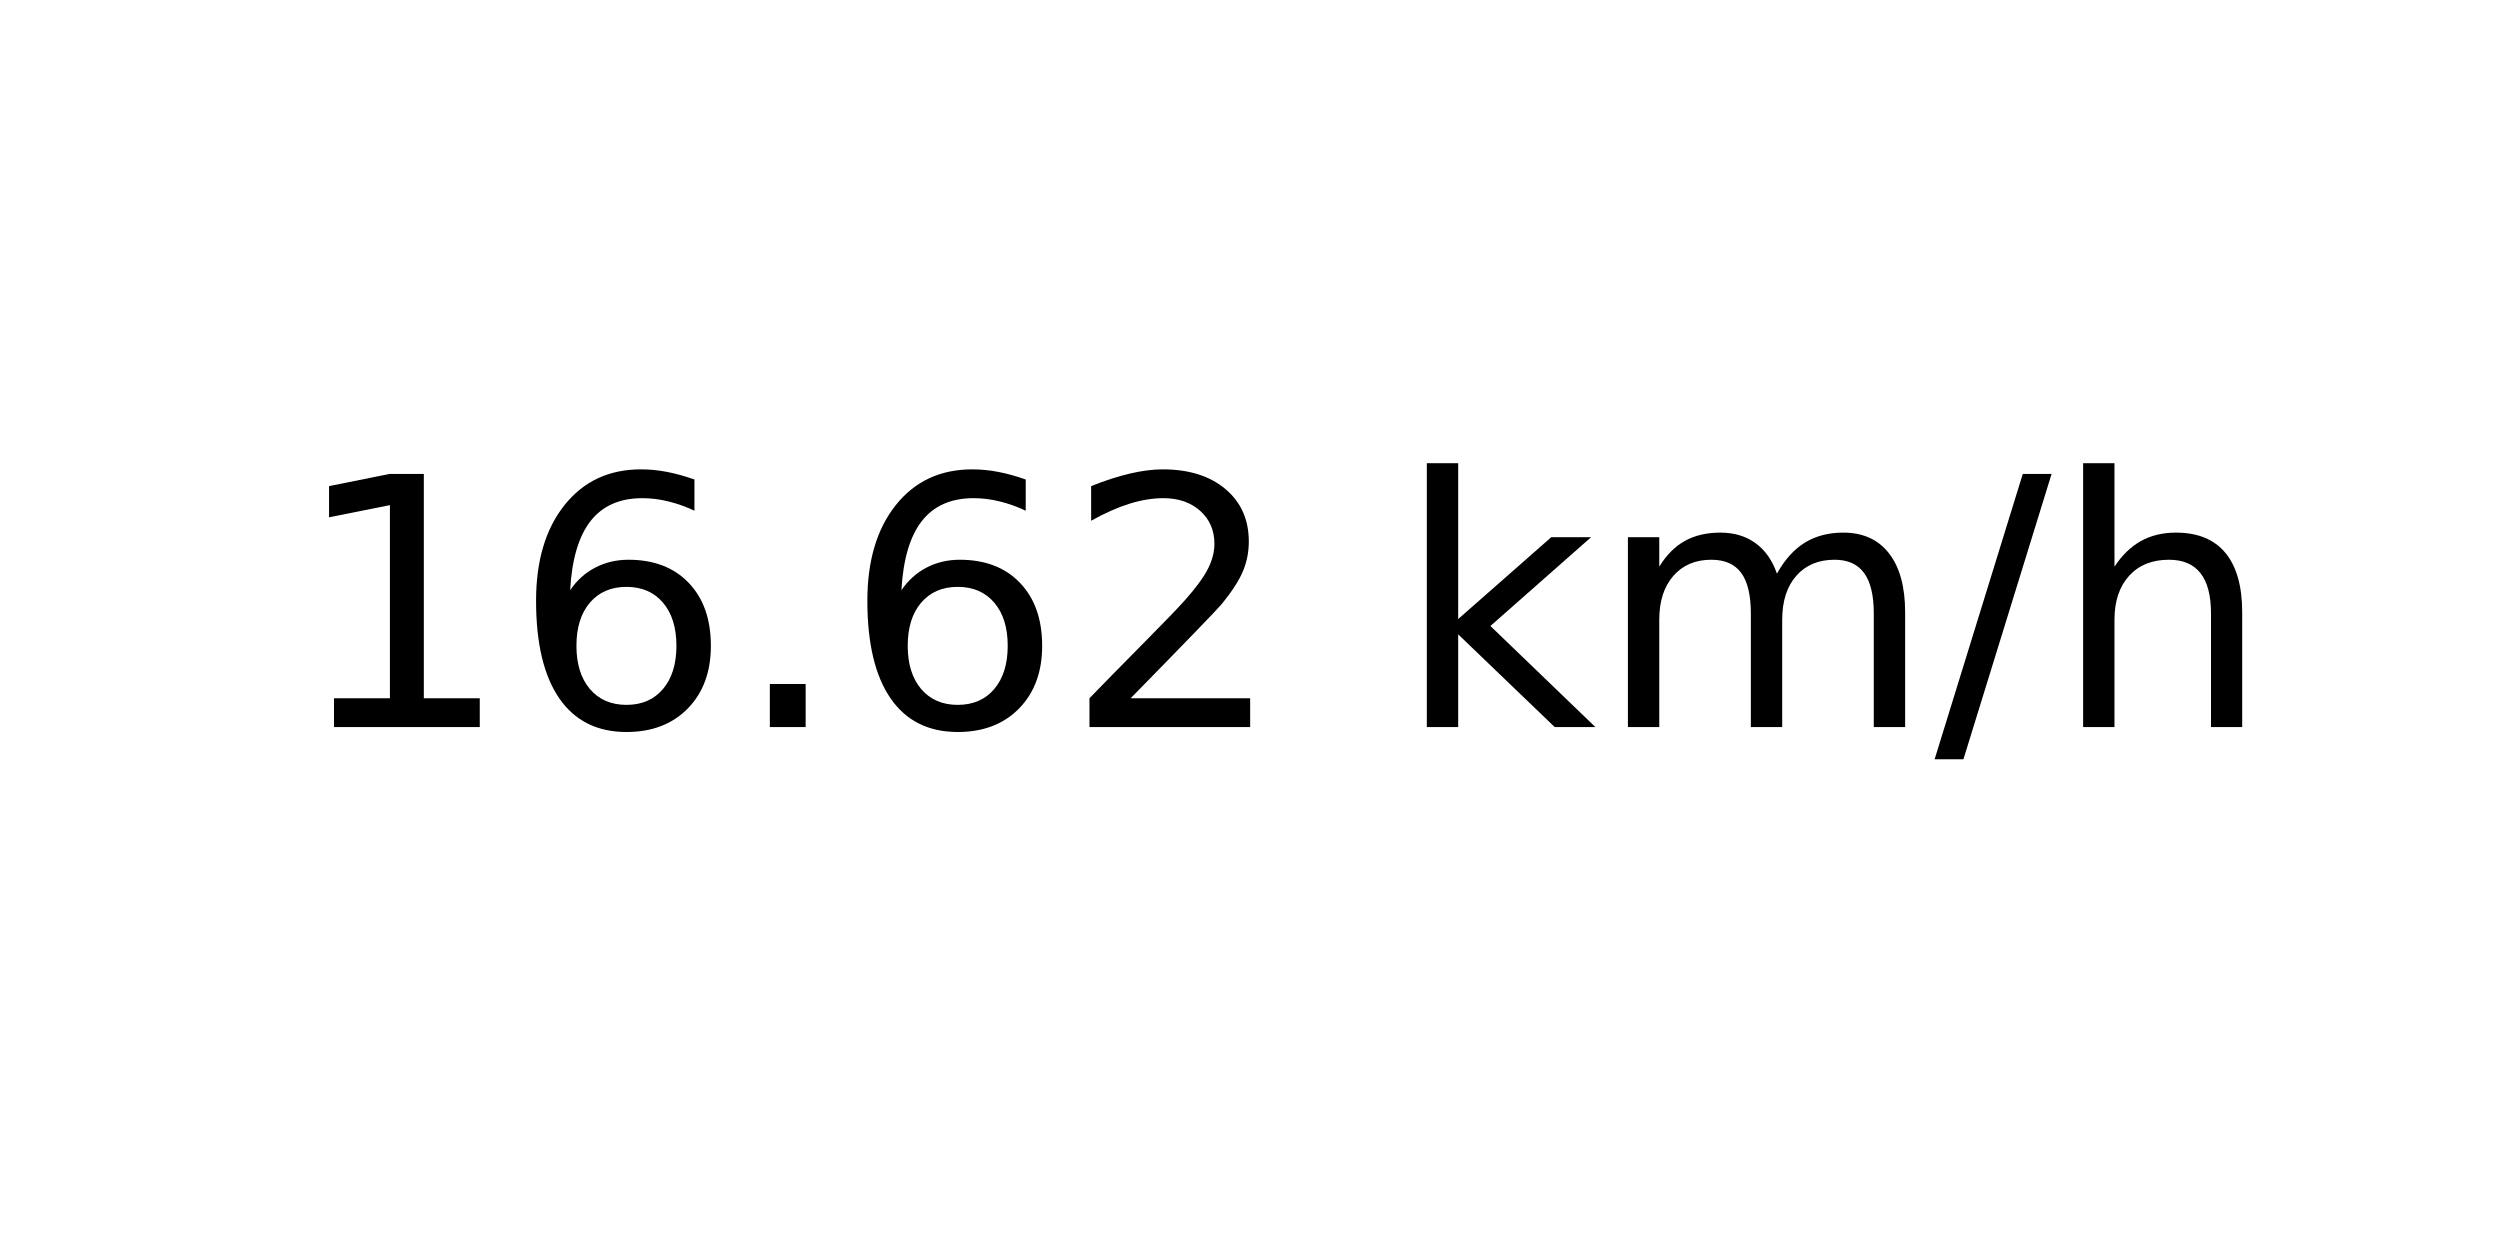
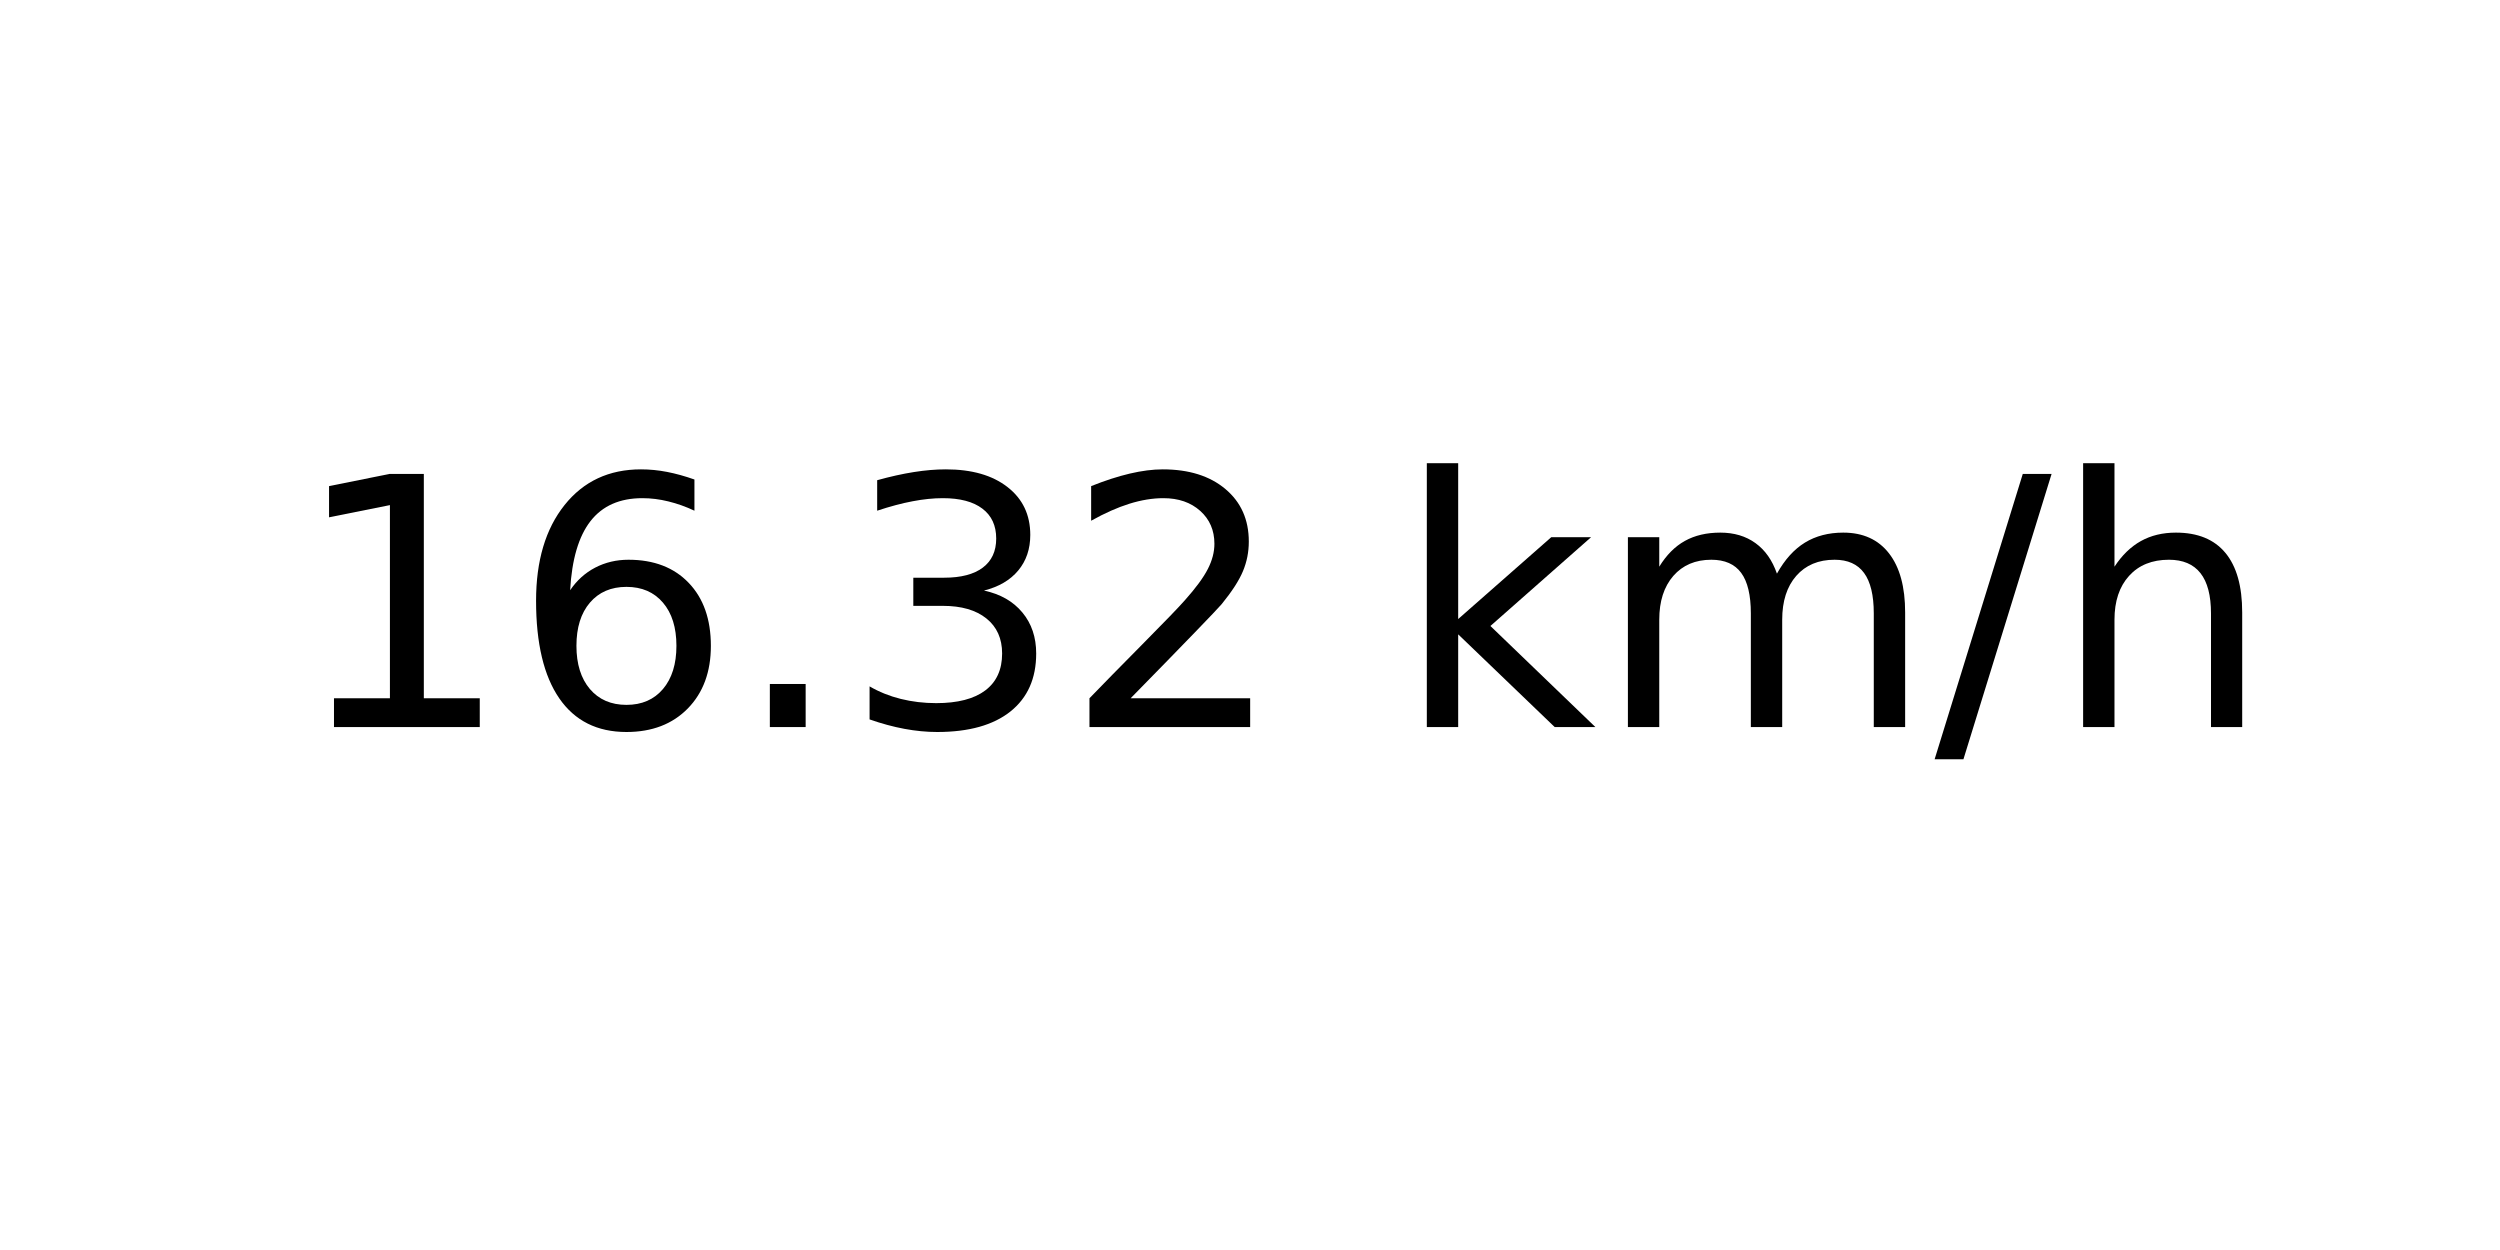
<svg xmlns="http://www.w3.org/2000/svg" xmlns:xlink="http://www.w3.org/1999/xlink" width="72pt" height="36pt" viewBox="0 0 72 36" version="1.1">
  <defs>
    <style type="text/css">*{stroke-linejoin: round; stroke-linecap: butt}</style>
  </defs>
  <g id="figure_1">
    <g id="axes_1">
      <g id="text_1">
        <g transform="translate(8.378125 20.93937) scale(0.1 -0.1)">
          <defs>
            <path id="DejaVuSans-31" d="M 794 531  L 1825 531  L 1825 4091  L 703 3866  L 703 4441  L 1819 4666  L 2450 4666  L 2450 531  L 3481 531  L 3481 0  L 794 0  L 794 531  z " transform="scale(0.015625)" />
            <path id="DejaVuSans-36" d="M 2113 2584  Q 1688 2584 1439 2293  Q 1191 2003 1191 1497  Q 1191 994 1439 701  Q 1688 409 2113 409  Q 2538 409 2786 701  Q 3034 994 3034 1497  Q 3034 2003 2786 2293  Q 2538 2584 2113 2584  z M 3366 4563  L 3366 3988  Q 3128 4100 2886 4159  Q 2644 4219 2406 4219  Q 1781 4219 1451 3797  Q 1122 3375 1075 2522  Q 1259 2794 1537 2939  Q 1816 3084 2150 3084  Q 2853 3084 3261 2657  Q 3669 2231 3669 1497  Q 3669 778 3244 343  Q 2819 -91 2113 -91  Q 1303 -91 875 529  Q 447 1150 447 2328  Q 447 3434 972 4092  Q 1497 4750 2381 4750  Q 2619 4750 2861 4703  Q 3103 4656 3366 4563  z " transform="scale(0.015625)" />
            <path id="DejaVuSans-2e" d="M 684 794  L 1344 794  L 1344 0  L 684 0  L 684 794  z " transform="scale(0.015625)" />
+             <path id="DejaVuSans-33" d="M 2597 2516  Q 3050 2419 3304 2112  Q 3559 1806 3559 1356  Q 3559 666 3084 287  Q 2609 -91 1734 -91  Q 1441 -91 1130 -33  Q 819 25 488 141  L 488 750  Q 750 597 1062 519  Q 1375 441 1716 441  Q 2309 441 2620 675  Q 2931 909 2931 1356  Q 2931 1769 2642 2001  Q 2353 2234 1838 2234  L 1294 2234  L 1294 2753  L 1863 2753  Q 2328 2753 2575 2939  Q 2822 3125 2822 3475  Q 2822 3834 2567 4026  Q 2313 4219 1838 4219  Q 1578 4219 1281 4162  Q 984 4106 628 3988  L 628 4550  Q 988 4650 1302 4700  Q 1616 4750 1894 4750  Q 2613 4750 3031 4423  Q 3450 4097 3450 3541  Q 3450 3153 3228 2886  Q 3006 2619 2597 2516  z " transform="scale(0.015625)" />
            <path id="DejaVuSans-32" d="M 1228 531  L 3431 531  L 3431 0  L 469 0  L 469 531  Q 828 903 1448 1529  Q 2069 2156 2228 2338  Q 2531 2678 2651 2914  Q 2772 3150 2772 3378  Q 2772 3750 2511 3984  Q 2250 4219 1831 4219  Q 1534 4219 1204 4116  Q 875 4013 500 3803  L 500 4441  Q 881 4594 1212 4672  Q 1544 4750 1819 4750  Q 2544 4750 2975 4387  Q 3406 4025 3406 3419  Q 3406 3131 3298 2873  Q 3191 2616 2906 2266  Q 2828 2175 2409 1742  Q 1991 1309 1228 531  z " transform="scale(0.015625)" />
            <path id="DejaVuSans-20" transform="scale(0.015625)" />
            <path id="DejaVuSans-6b" d="M 581 4863  L 1159 4863  L 1159 1991  L 2875 3500  L 3609 3500  L 1753 1863  L 3688 0  L 2938 0  L 1159 1709  L 1159 0  L 581 0  L 581 4863  z " transform="scale(0.015625)" />
            <path id="DejaVuSans-6d" d="M 3328 2828  Q 3544 3216 3844 3400  Q 4144 3584 4550 3584  Q 5097 3584 5394 3201  Q 5691 2819 5691 2113  L 5691 0  L 5113 0  L 5113 2094  Q 5113 2597 4934 2840  Q 4756 3084 4391 3084  Q 3944 3084 3684 2787  Q 3425 2491 3425 1978  L 3425 0  L 2847 0  L 2847 2094  Q 2847 2600 2669 2842  Q 2491 3084 2119 3084  Q 1678 3084 1418 2786  Q 1159 2488 1159 1978  L 1159 0  L 581 0  L 581 3500  L 1159 3500  L 1159 2956  Q 1356 3278 1631 3431  Q 1906 3584 2284 3584  Q 2666 3584 2933 3390  Q 3200 3197 3328 2828  z " transform="scale(0.015625)" />
            <path id="DejaVuSans-2f" d="M 1625 4666  L 2156 4666  L 531 -594  L 0 -594  L 1625 4666  z " transform="scale(0.015625)" />
            <path id="DejaVuSans-68" d="M 3513 2113  L 3513 0  L 2938 0  L 2938 2094  Q 2938 2591 2744 2837  Q 2550 3084 2163 3084  Q 1697 3084 1428 2787  Q 1159 2491 1159 1978  L 1159 0  L 581 0  L 581 4863  L 1159 4863  L 1159 2956  Q 1366 3272 1645 3428  Q 1925 3584 2291 3584  Q 2894 3584 3203 3211  Q 3513 2838 3513 2113  z " transform="scale(0.015625)" />
          </defs>
          <use xlink:href="#DejaVuSans-31" />
          <use xlink:href="#DejaVuSans-36" x="63.623" />
          <use xlink:href="#DejaVuSans-2e" x="127.246" />
-           <use xlink:href="#DejaVuSans-36" x="159.033" />
+           <use xlink:href="#DejaVuSans-33" x="159.033" />
          <use xlink:href="#DejaVuSans-32" x="222.656" />
          <use xlink:href="#DejaVuSans-20" x="286.279" />
          <use xlink:href="#DejaVuSans-6b" x="318.066" />
          <use xlink:href="#DejaVuSans-6d" x="375.977" />
          <use xlink:href="#DejaVuSans-2f" x="473.389" />
          <use xlink:href="#DejaVuSans-68" x="507.08" />
        </g>
      </g>
    </g>
  </g>
</svg>
